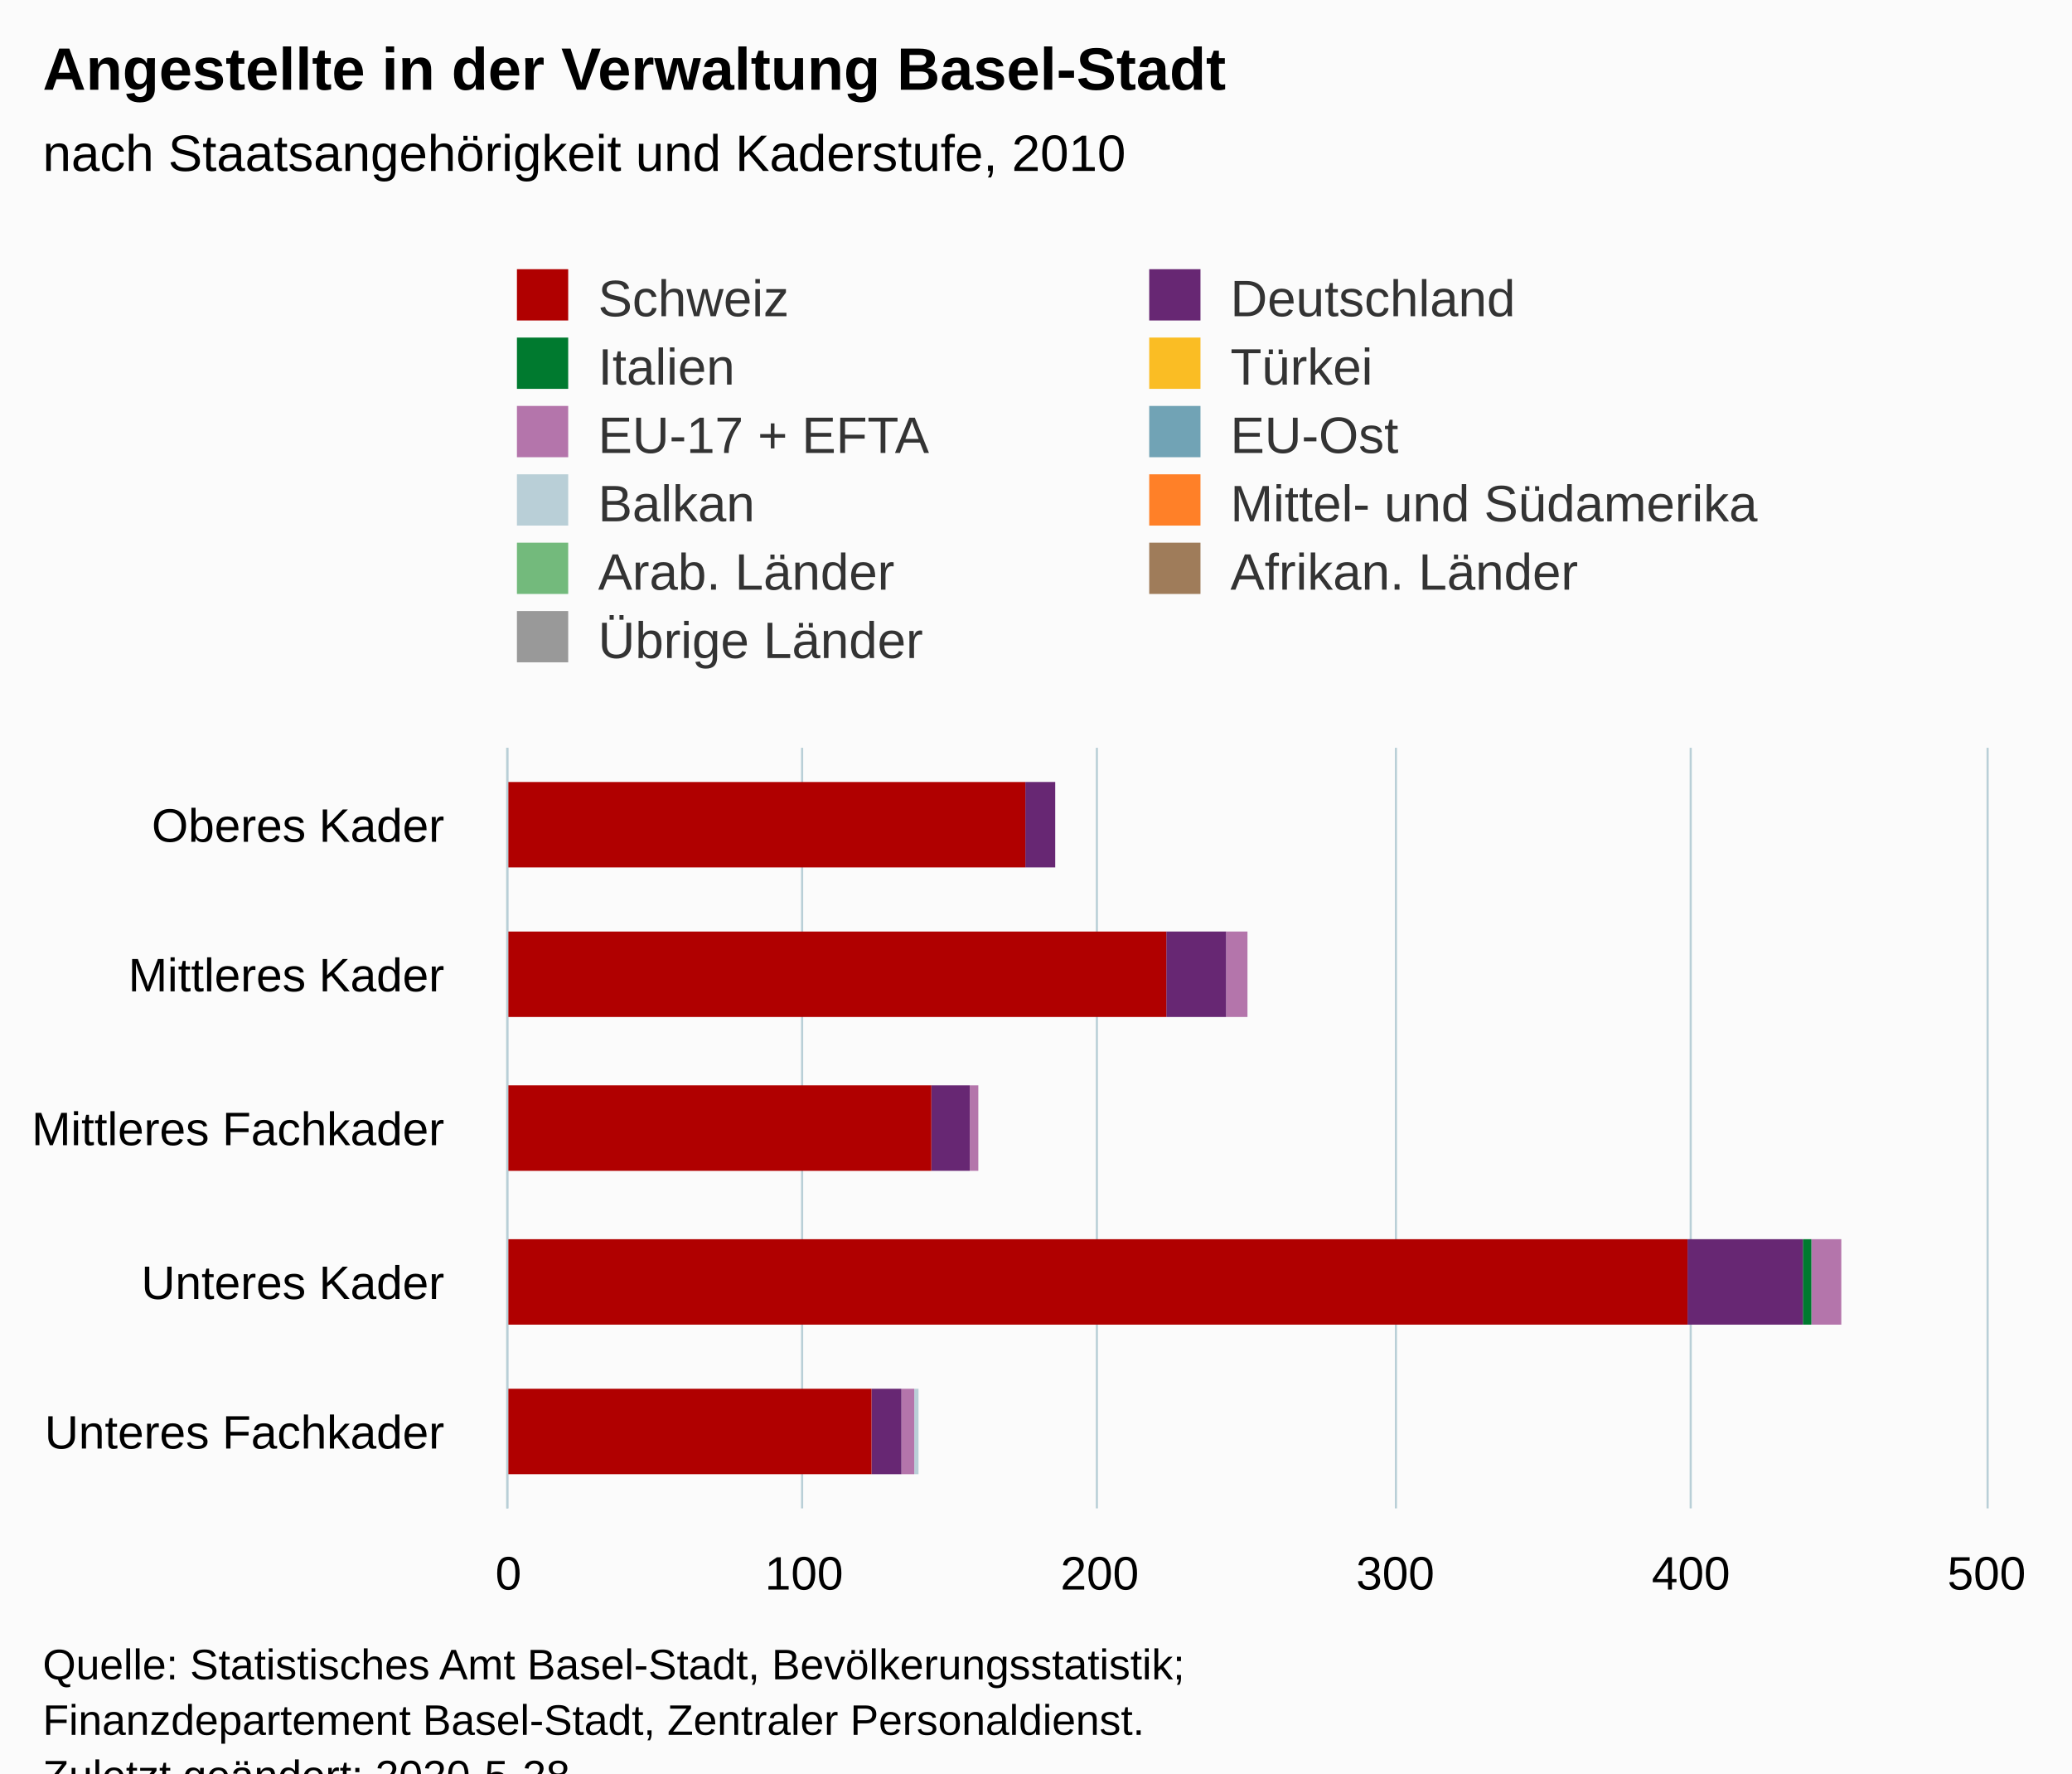
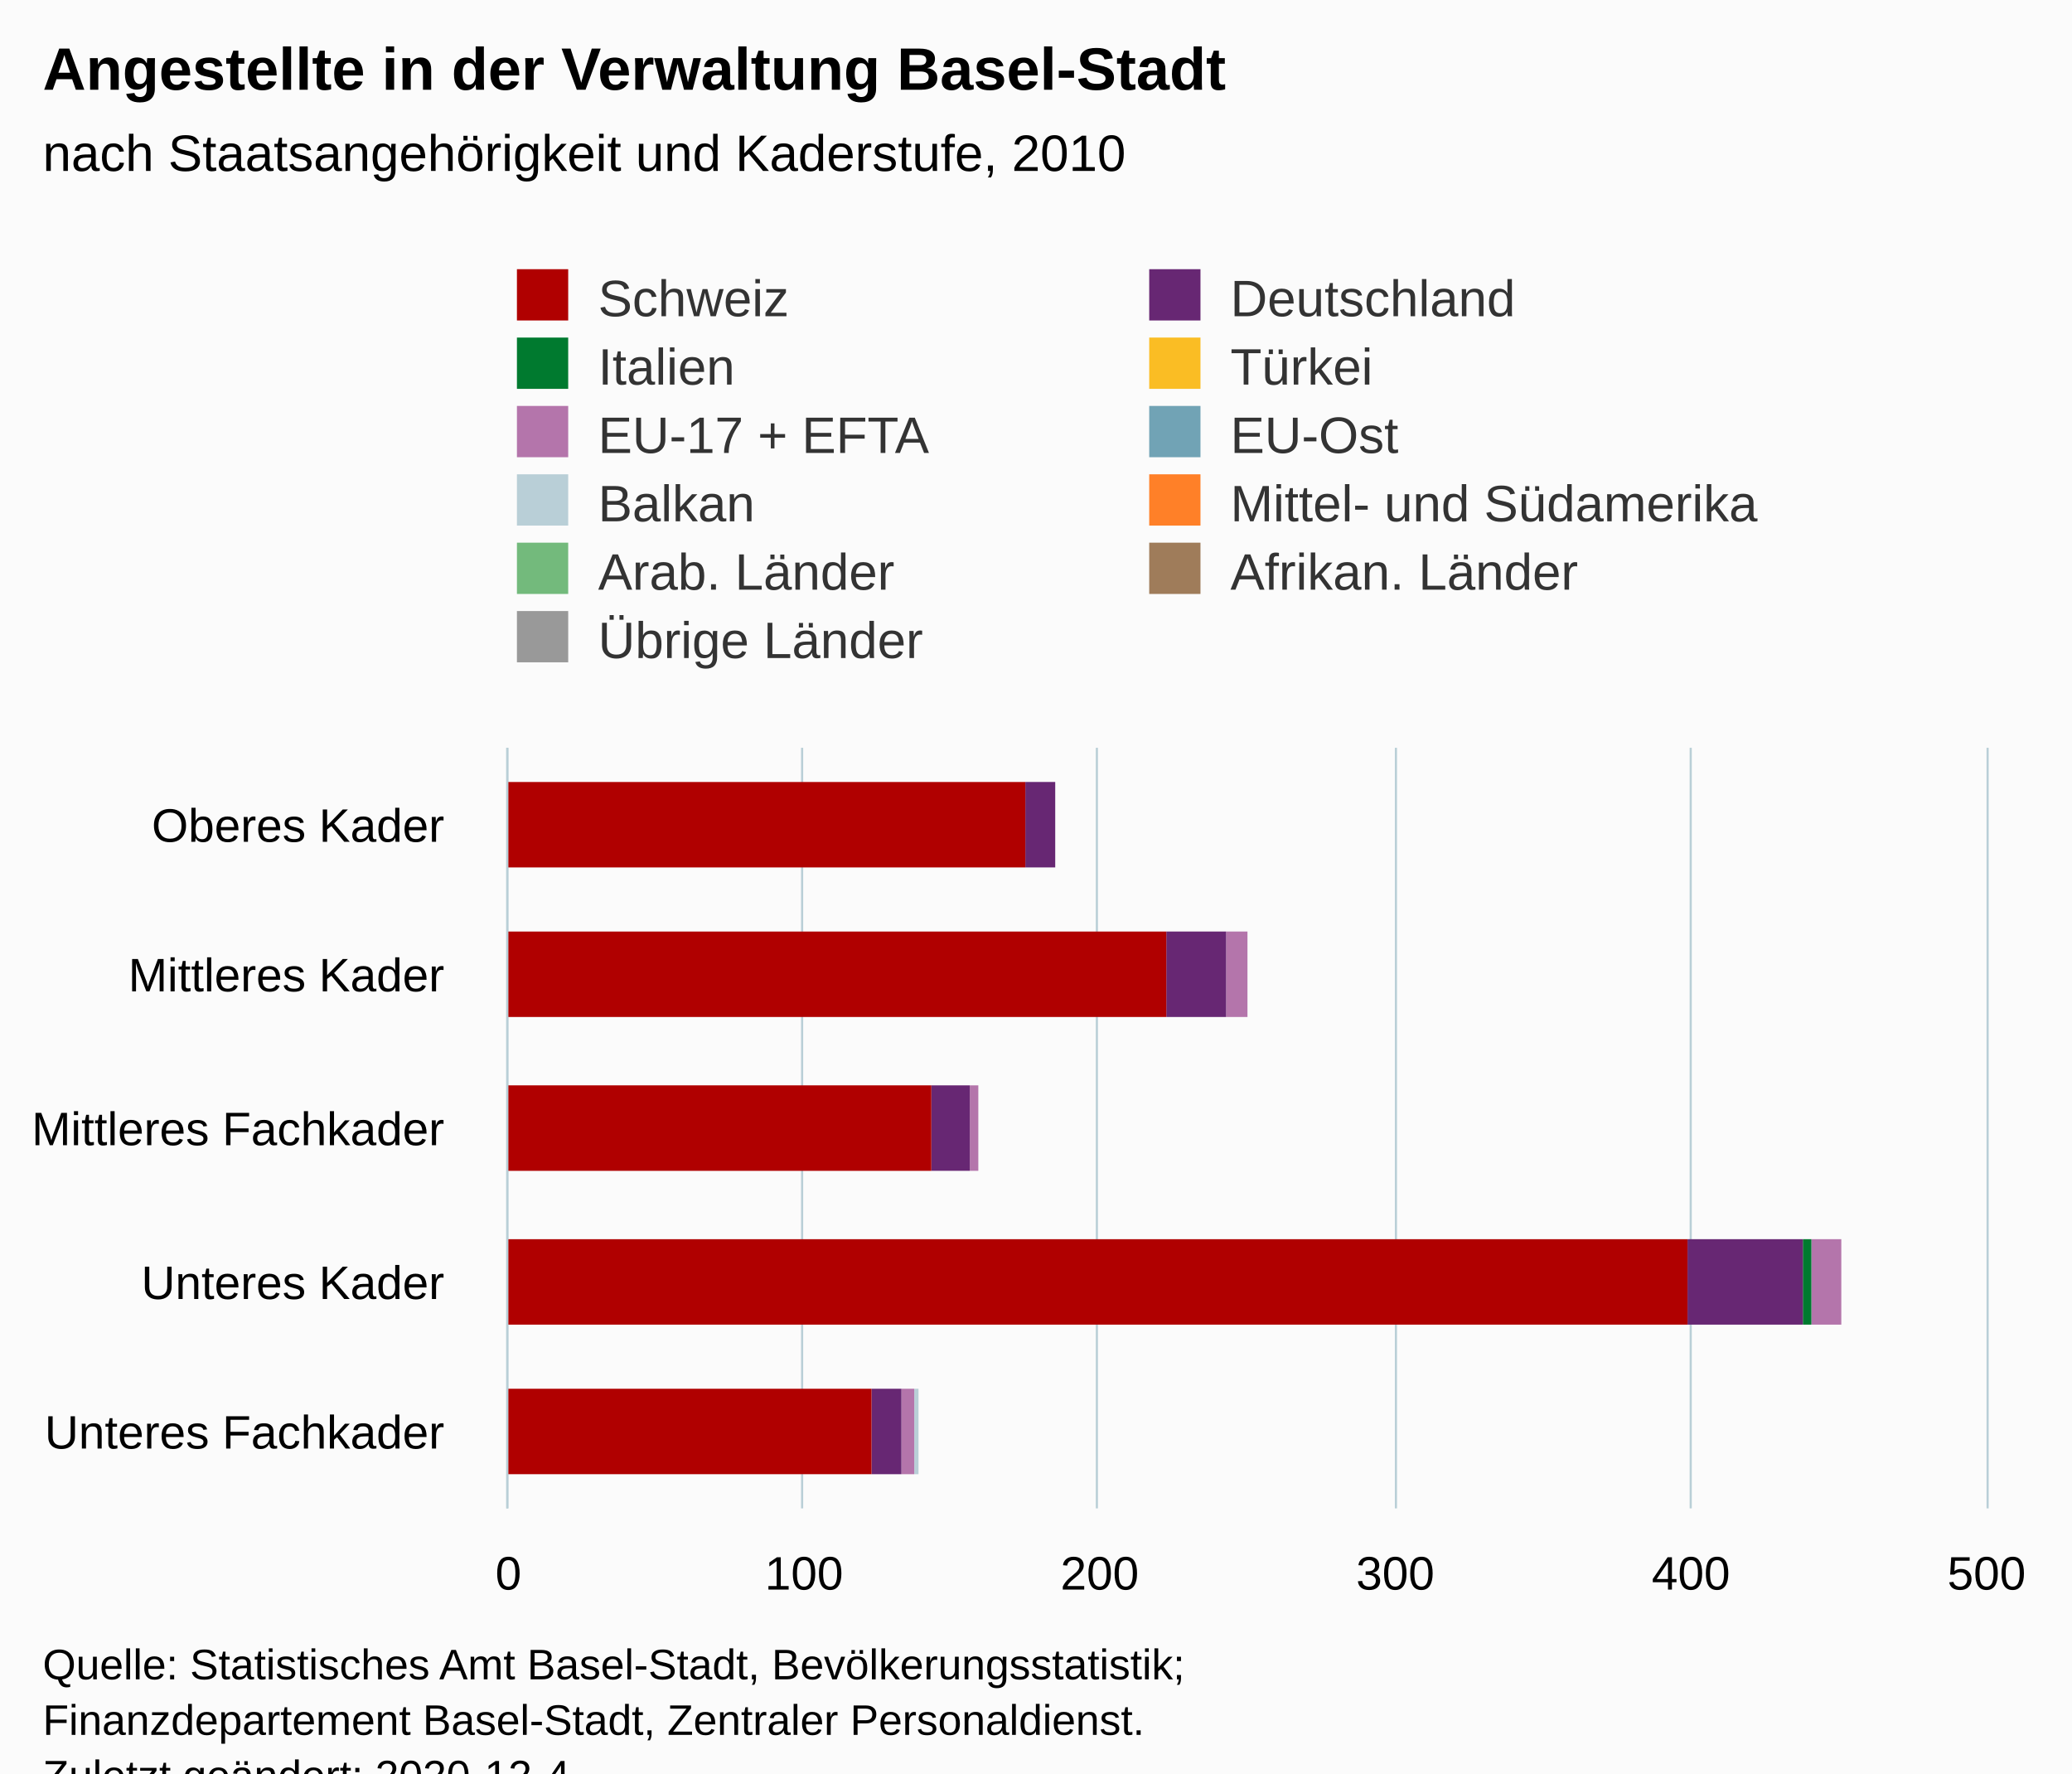
<svg xmlns="http://www.w3.org/2000/svg" version="1.1" class="highcharts-root" style="font-family:Arial;font-size:12px;" viewBox="0 0 485 415">
  <defs>
-     <clipPath id="highcharts-6bsikyo-6">
+     <clipPath id="highcharts-kvxxh4t-61-">
      <rect x="0" y="0" width="178" height="346" fill="none" />
    </clipPath>
-     <clipPath id="highcharts-6bsikyo-7">
+     <clipPath id="highcharts-kvxxh4t-67-">
      <rect x="0" y="0" width="178" height="346" fill="none" />
    </clipPath>
  </defs>
  <rect fill="#fbfbfb" class="highcharts-background" x="0" y="0" width="485" height="428" rx="0" ry="0" />
  <rect fill="none" class="highcharts-plot-background" x="119" y="175" width="346" height="178" />
  <g class="highcharts-pane-group" data-z-index="0" />
-   <g class="highcharts-grid highcharts-xaxis-grid " data-z-index="1">
+   <g class="highcharts-grid highcharts-xaxis-grid" data-z-index="1">
    <path fill="none" data-z-index="1" class="highcharts-grid-line" d="M 119 211.5 L 465 211.5" opacity="1" />
    <path fill="none" data-z-index="1" class="highcharts-grid-line" d="M 119 246.5 L 465 246.5" opacity="1" />
    <path fill="none" data-z-index="1" class="highcharts-grid-line" d="M 119 282.5 L 465 282.5" opacity="1" />
    <path fill="none" data-z-index="1" class="highcharts-grid-line" d="M 119 317.5 L 465 317.5" opacity="1" />
    <path fill="none" data-z-index="1" class="highcharts-grid-line" d="M 119 353.5 L 465 353.5" opacity="1" />
    <path fill="none" data-z-index="1" class="highcharts-grid-line" d="M 119 175.5 L 465 175.5" opacity="1" />
  </g>
-   <g class="highcharts-grid highcharts-yaxis-grid " data-z-index="1">
+   <g class="highcharts-grid highcharts-yaxis-grid" data-z-index="1">
    <path fill="none" stroke="#B9CFD7" stroke-width="0.5" data-z-index="1" class="highcharts-grid-line" d="M 118.75 175 L 118.75 353" opacity="1" />
    <path fill="none" stroke="#B9CFD7" stroke-width="0.5" data-z-index="1" class="highcharts-grid-line" d="M 187.75 175 L 187.75 353" opacity="1" />
    <path fill="none" stroke="#B9CFD7" stroke-width="0.5" data-z-index="1" class="highcharts-grid-line" d="M 256.75 175 L 256.75 353" opacity="1" />
    <path fill="none" stroke="#B9CFD7" stroke-width="0.5" data-z-index="1" class="highcharts-grid-line" d="M 326.75 175 L 326.75 353" opacity="1" />
    <path fill="none" stroke="#B9CFD7" stroke-width="0.5" data-z-index="1" class="highcharts-grid-line" d="M 395.75 175 L 395.75 353" opacity="1" />
    <path fill="none" stroke="#B9CFD7" stroke-width="0.5" data-z-index="1" class="highcharts-grid-line" d="M 465.25 175 L 465.25 353" opacity="1" />
  </g>
  <rect fill="none" class="highcharts-plot-border" data-z-index="1" x="119" y="175" width="346" height="178" />
-   <g class="highcharts-axis highcharts-xaxis " data-z-index="2">
+   <g class="highcharts-axis highcharts-xaxis" data-z-index="2">
    <path fill="none" class="highcharts-axis-line" stroke="#B9CFD7" stroke-width="0.5" data-z-index="7" d="M 118.75 175 L 118.75 353" />
  </g>
-   <g class="highcharts-axis highcharts-yaxis " data-z-index="2">
+   <g class="highcharts-axis highcharts-yaxis" data-z-index="2">
    <path fill="none" class="highcharts-axis-line" data-z-index="7" d="M 119 353 L 465 353" />
  </g>
  <g class="highcharts-series-group" data-z-index="3">
-     <g data-z-index="0.1" class="highcharts-series highcharts-series-0 highcharts-column-series " transform="translate(465,353) rotate(90) scale(-1,1) scale(1 1)" clip-path="url(#highcharts-6bsikyo-7)">
-       <rect x="150" y="218" width="20" height="0" fill="#999999" class="highcharts-point" />
-       <rect x="115" y="173" width="20" height="0" fill="#999999" class="highcharts-point" />
-       <rect x="79" y="236" width="20" height="0" fill="#999999" class="highcharts-point" />
-       <rect x="43" y="34" width="20" height="0" fill="#999999" class="highcharts-point" />
-       <rect x="8" y="250" width="20" height="0" fill="#999999" class="highcharts-point" />
-     </g>
-     <g data-z-index="0.1" class="highcharts-markers highcharts-series-0 highcharts-column-series " transform="translate(465,353) rotate(90) scale(-1,1) scale(1 1)" clip-path="none" />
-     <g data-z-index="0.1" class="highcharts-series highcharts-series-1 highcharts-column-series " transform="translate(465,353) rotate(90) scale(-1,1) scale(1 1)" clip-path="url(#highcharts-6bsikyo-7)">
-       <rect x="150" y="218" width="20" height="0" fill="#9f7c5a" class="highcharts-point" />
-       <rect x="115" y="173" width="20" height="0" fill="#9f7c5a" class="highcharts-point" />
-       <rect x="79" y="236" width="20" height="0" fill="#9f7c5a" class="highcharts-point" />
-       <rect x="43" y="34" width="20" height="0" fill="#9f7c5a" class="highcharts-point" />
-       <rect x="8" y="250" width="20" height="0" fill="#9f7c5a" class="highcharts-point" />
-     </g>
-     <g data-z-index="0.1" class="highcharts-markers highcharts-series-1 highcharts-column-series " transform="translate(465,353) rotate(90) scale(-1,1) scale(1 1)" clip-path="none" />
-     <g data-z-index="0.1" class="highcharts-series highcharts-series-2 highcharts-column-series " transform="translate(465,353) rotate(90) scale(-1,1) scale(1 1)" clip-path="url(#highcharts-6bsikyo-7)">
-       <rect x="150" y="218" width="20" height="0" fill="#73ba7c" class="highcharts-point" />
-       <rect x="115" y="173" width="20" height="0" fill="#73ba7c" class="highcharts-point" />
-       <rect x="79" y="236" width="20" height="0" fill="#73ba7c" class="highcharts-point" />
-       <rect x="43" y="34" width="20" height="0" fill="#73ba7c" class="highcharts-point" />
-       <rect x="8" y="250" width="20" height="0" fill="#73ba7c" class="highcharts-point" />
-     </g>
-     <g data-z-index="0.1" class="highcharts-markers highcharts-series-2 highcharts-column-series " transform="translate(465,353) rotate(90) scale(-1,1) scale(1 1)" clip-path="none" />
-     <g data-z-index="0.1" class="highcharts-series highcharts-series-3 highcharts-column-series " transform="translate(465,353) rotate(90) scale(-1,1) scale(1 1)" clip-path="url(#highcharts-6bsikyo-7)">
-       <rect x="150" y="218" width="20" height="0" fill="#ff8028" class="highcharts-point" />
-       <rect x="115" y="173" width="20" height="0" fill="#ff8028" class="highcharts-point" />
-       <rect x="79" y="236" width="20" height="0" fill="#ff8028" class="highcharts-point" />
-       <rect x="43" y="34" width="20" height="0" fill="#ff8028" class="highcharts-point" />
-       <rect x="8" y="250" width="20" height="0" fill="#ff8028" class="highcharts-point" />
-     </g>
-     <g data-z-index="0.1" class="highcharts-markers highcharts-series-3 highcharts-column-series " transform="translate(465,353) rotate(90) scale(-1,1) scale(1 1)" clip-path="none" />
-     <g data-z-index="0.1" class="highcharts-series highcharts-series-4 highcharts-column-series " transform="translate(465,353) rotate(90) scale(-1,1) scale(1 1)" clip-path="url(#highcharts-6bsikyo-7)">
-       <rect x="150" y="218" width="20" height="0" fill="#b9cfd7" class="highcharts-point" />
-       <rect x="115" y="173" width="20" height="0" fill="#b9cfd7" class="highcharts-point" />
-       <rect x="79" y="236" width="20" height="0" fill="#b9cfd7" class="highcharts-point" />
-       <rect x="43" y="34" width="20" height="0" fill="#b9cfd7" class="highcharts-point" />
-       <rect x="8" y="250" width="20" height="1" fill="#b9cfd7" class="highcharts-point" />
-     </g>
-     <g data-z-index="0.1" class="highcharts-markers highcharts-series-4 highcharts-column-series " transform="translate(465,353) rotate(90) scale(-1,1) scale(1 1)" clip-path="none" />
-     <g data-z-index="0.1" class="highcharts-series highcharts-series-5 highcharts-column-series " transform="translate(465,353) rotate(90) scale(-1,1) scale(1 1)" clip-path="url(#highcharts-6bsikyo-7)">
-       <rect x="150" y="218" width="20" height="0" fill="#71a3b5" class="highcharts-point" />
-       <rect x="115" y="173" width="20" height="0" fill="#71a3b5" class="highcharts-point" />
-       <rect x="79" y="236" width="20" height="0" fill="#71a3b5" class="highcharts-point" />
-       <rect x="43" y="34" width="20" height="0" fill="#71a3b5" class="highcharts-point" />
-       <rect x="8" y="251" width="20" height="0" fill="#71a3b5" class="highcharts-point" />
-     </g>
-     <g data-z-index="0.1" class="highcharts-markers highcharts-series-5 highcharts-column-series " transform="translate(465,353) rotate(90) scale(-1,1) scale(1 1)" clip-path="none" />
-     <g data-z-index="0.1" class="highcharts-series highcharts-series-6 highcharts-column-series " transform="translate(465,353) rotate(90) scale(-1,1) scale(1 1)" clip-path="url(#highcharts-6bsikyo-7)">
-       <rect x="150" y="218" width="20" height="0" fill="#b475ab" class="highcharts-point" />
-       <rect x="115" y="173" width="20" height="5" fill="#b475ab" class="highcharts-point" />
-       <rect x="79" y="236" width="20" height="2" fill="#b475ab" class="highcharts-point" />
-       <rect x="43" y="34" width="20" height="7" fill="#b475ab" class="highcharts-point" />
-       <rect x="8" y="251" width="20" height="3" fill="#b475ab" class="highcharts-point" />
-     </g>
-     <g data-z-index="0.1" class="highcharts-markers highcharts-series-6 highcharts-column-series " transform="translate(465,353) rotate(90) scale(-1,1) scale(1 1)" clip-path="none" />
-     <g data-z-index="0.1" class="highcharts-series highcharts-series-7 highcharts-column-series " transform="translate(465,353) rotate(90) scale(-1,1) scale(1 1)" clip-path="url(#highcharts-6bsikyo-7)">
-       <rect x="150" y="218" width="20" height="0" fill="#fabd24" class="highcharts-point" />
-       <rect x="115" y="178" width="20" height="0" fill="#fabd24" class="highcharts-point" />
-       <rect x="79" y="238" width="20" height="0" fill="#fabd24" class="highcharts-point" />
-       <rect x="43" y="41" width="20" height="0" fill="#fabd24" class="highcharts-point" />
-       <rect x="8" y="254" width="20" height="0" fill="#fabd24" class="highcharts-point" />
-     </g>
-     <g data-z-index="0.1" class="highcharts-markers highcharts-series-7 highcharts-column-series " transform="translate(465,353) rotate(90) scale(-1,1) scale(1 1)" clip-path="none" />
-     <g data-z-index="0.1" class="highcharts-series highcharts-series-8 highcharts-column-series " transform="translate(465,353) rotate(90) scale(-1,1) scale(1 1)" clip-path="url(#highcharts-6bsikyo-7)">
-       <rect x="150" y="218" width="20" height="0" fill="#007a2f" class="highcharts-point" />
-       <rect x="115" y="178" width="20" height="0" fill="#007a2f" class="highcharts-point" />
-       <rect x="79" y="238" width="20" height="0" fill="#007a2f" class="highcharts-point" />
-       <rect x="43" y="41" width="20" height="2" fill="#007a2f" class="highcharts-point" />
-       <rect x="8" y="254" width="20" height="0" fill="#007a2f" class="highcharts-point" />
-     </g>
-     <g data-z-index="0.1" class="highcharts-markers highcharts-series-8 highcharts-column-series " transform="translate(465,353) rotate(90) scale(-1,1) scale(1 1)" clip-path="none" />
-     <g data-z-index="0.1" class="highcharts-series highcharts-series-9 highcharts-column-series " transform="translate(465,353) rotate(90) scale(-1,1) scale(1 1)" clip-path="url(#highcharts-6bsikyo-7)">
-       <rect x="150" y="218" width="20" height="7" fill="#672773" class="highcharts-point" />
-       <rect x="115" y="178" width="20" height="14" fill="#672773" class="highcharts-point" />
-       <rect x="79" y="238" width="20" height="9" fill="#672773" class="highcharts-point" />
-       <rect x="43" y="43" width="20" height="27" fill="#672773" class="highcharts-point" />
-       <rect x="8" y="254" width="20" height="7" fill="#672773" class="highcharts-point" />
-     </g>
-     <g data-z-index="0.1" class="highcharts-markers highcharts-series-9 highcharts-column-series " transform="translate(465,353) rotate(90) scale(-1,1) scale(1 1)" clip-path="none" />
-     <g data-z-index="0.1" class="highcharts-series highcharts-series-10 highcharts-column-series " transform="translate(465,353) rotate(90) scale(-1,1) scale(1 1)" clip-path="url(#highcharts-6bsikyo-7)">
-       <rect x="150" y="225" width="20" height="122" fill="#B00000" class="highcharts-point" />
-       <rect x="115" y="192" width="20" height="155" fill="#B00000" class="highcharts-point" />
-       <rect x="79" y="247" width="20" height="100" fill="#B00000" class="highcharts-point" />
-       <rect x="43" y="70" width="20" height="277" fill="#B00000" class="highcharts-point" />
-       <rect x="8" y="261" width="20" height="86" fill="#B00000" class="highcharts-point" />
-     </g>
-     <g data-z-index="0.1" class="highcharts-markers highcharts-series-10 highcharts-column-series " transform="translate(465,353) rotate(90) scale(-1,1) scale(1 1)" clip-path="none" />
+     <g class="highcharts-series highcharts-series-0 highcharts-column-series" data-z-index="0.1" opacity="1" transform="translate(465,353) rotate(90) scale(-1,1) scale(1 1)" clip-path="url(#highcharts-kvxxh4t-67-)">
+       <rect x="150" y="218" width="20" height="0" fill="#999999" opacity="1" class="highcharts-point" />
+       <rect x="115" y="173" width="20" height="0" fill="#999999" opacity="1" class="highcharts-point" />
+       <rect x="79" y="236" width="20" height="0" fill="#999999" opacity="1" class="highcharts-point" />
+       <rect x="43" y="34" width="20" height="0" fill="#999999" opacity="1" class="highcharts-point" />
+       <rect x="8" y="250" width="20" height="0" fill="#999999" opacity="1" class="highcharts-point" />
+     </g>
+     <g class="highcharts-markers highcharts-series-0 highcharts-column-series" data-z-index="0.1" opacity="1" transform="translate(465,353) rotate(90) scale(-1,1) scale(1 1)" clip-path="none" />
+     <g class="highcharts-series highcharts-series-1 highcharts-column-series" data-z-index="0.1" opacity="1" transform="translate(465,353) rotate(90) scale(-1,1) scale(1 1)" clip-path="url(#highcharts-kvxxh4t-67-)">
+       <rect x="150" y="218" width="20" height="0" fill="#9f7c5a" opacity="1" class="highcharts-point" />
+       <rect x="115" y="173" width="20" height="0" fill="#9f7c5a" opacity="1" class="highcharts-point" />
+       <rect x="79" y="236" width="20" height="0" fill="#9f7c5a" opacity="1" class="highcharts-point" />
+       <rect x="43" y="34" width="20" height="0" fill="#9f7c5a" opacity="1" class="highcharts-point" />
+       <rect x="8" y="250" width="20" height="0" fill="#9f7c5a" opacity="1" class="highcharts-point" />
+     </g>
+     <g class="highcharts-markers highcharts-series-1 highcharts-column-series" data-z-index="0.1" opacity="1" transform="translate(465,353) rotate(90) scale(-1,1) scale(1 1)" clip-path="none" />
+     <g class="highcharts-series highcharts-series-2 highcharts-column-series" data-z-index="0.1" opacity="1" transform="translate(465,353) rotate(90) scale(-1,1) scale(1 1)" clip-path="url(#highcharts-kvxxh4t-67-)">
+       <rect x="150" y="218" width="20" height="0" fill="#73ba7c" opacity="1" class="highcharts-point" />
+       <rect x="115" y="173" width="20" height="0" fill="#73ba7c" opacity="1" class="highcharts-point" />
+       <rect x="79" y="236" width="20" height="0" fill="#73ba7c" opacity="1" class="highcharts-point" />
+       <rect x="43" y="34" width="20" height="0" fill="#73ba7c" opacity="1" class="highcharts-point" />
+       <rect x="8" y="250" width="20" height="0" fill="#73ba7c" opacity="1" class="highcharts-point" />
+     </g>
+     <g class="highcharts-markers highcharts-series-2 highcharts-column-series" data-z-index="0.1" opacity="1" transform="translate(465,353) rotate(90) scale(-1,1) scale(1 1)" clip-path="none" />
+     <g class="highcharts-series highcharts-series-3 highcharts-column-series" data-z-index="0.1" opacity="1" transform="translate(465,353) rotate(90) scale(-1,1) scale(1 1)" clip-path="url(#highcharts-kvxxh4t-67-)">
+       <rect x="150" y="218" width="20" height="0" fill="#ff8028" opacity="1" class="highcharts-point" />
+       <rect x="115" y="173" width="20" height="0" fill="#ff8028" opacity="1" class="highcharts-point" />
+       <rect x="79" y="236" width="20" height="0" fill="#ff8028" opacity="1" class="highcharts-point" />
+       <rect x="43" y="34" width="20" height="0" fill="#ff8028" opacity="1" class="highcharts-point" />
+       <rect x="8" y="250" width="20" height="0" fill="#ff8028" opacity="1" class="highcharts-point" />
+     </g>
+     <g class="highcharts-markers highcharts-series-3 highcharts-column-series" data-z-index="0.1" opacity="1" transform="translate(465,353) rotate(90) scale(-1,1) scale(1 1)" clip-path="none" />
+     <g class="highcharts-series highcharts-series-4 highcharts-column-series" data-z-index="0.1" opacity="1" transform="translate(465,353) rotate(90) scale(-1,1) scale(1 1)" clip-path="url(#highcharts-kvxxh4t-67-)">
+       <rect x="150" y="218" width="20" height="0" fill="#b9cfd7" opacity="1" class="highcharts-point" />
+       <rect x="115" y="173" width="20" height="0" fill="#b9cfd7" opacity="1" class="highcharts-point" />
+       <rect x="79" y="236" width="20" height="0" fill="#b9cfd7" opacity="1" class="highcharts-point" />
+       <rect x="43" y="34" width="20" height="0" fill="#b9cfd7" opacity="1" class="highcharts-point" />
+       <rect x="8" y="250" width="20" height="1" fill="#b9cfd7" opacity="1" class="highcharts-point" />
+     </g>
+     <g class="highcharts-markers highcharts-series-4 highcharts-column-series" data-z-index="0.1" opacity="1" transform="translate(465,353) rotate(90) scale(-1,1) scale(1 1)" clip-path="none" />
+     <g class="highcharts-series highcharts-series-5 highcharts-column-series" data-z-index="0.1" opacity="1" transform="translate(465,353) rotate(90) scale(-1,1) scale(1 1)" clip-path="url(#highcharts-kvxxh4t-67-)">
+       <rect x="150" y="218" width="20" height="0" fill="#71a3b5" opacity="1" class="highcharts-point" />
+       <rect x="115" y="173" width="20" height="0" fill="#71a3b5" opacity="1" class="highcharts-point" />
+       <rect x="79" y="236" width="20" height="0" fill="#71a3b5" opacity="1" class="highcharts-point" />
+       <rect x="43" y="34" width="20" height="0" fill="#71a3b5" opacity="1" class="highcharts-point" />
+       <rect x="8" y="251" width="20" height="0" fill="#71a3b5" opacity="1" class="highcharts-point" />
+     </g>
+     <g class="highcharts-markers highcharts-series-5 highcharts-column-series" data-z-index="0.1" opacity="1" transform="translate(465,353) rotate(90) scale(-1,1) scale(1 1)" clip-path="none" />
+     <g class="highcharts-series highcharts-series-6 highcharts-column-series" data-z-index="0.1" opacity="1" transform="translate(465,353) rotate(90) scale(-1,1) scale(1 1)" clip-path="url(#highcharts-kvxxh4t-67-)">
+       <rect x="150" y="218" width="20" height="0" fill="#b475ab" opacity="1" class="highcharts-point" />
+       <rect x="115" y="173" width="20" height="5" fill="#b475ab" opacity="1" class="highcharts-point" />
+       <rect x="79" y="236" width="20" height="2" fill="#b475ab" opacity="1" class="highcharts-point" />
+       <rect x="43" y="34" width="20" height="7" fill="#b475ab" opacity="1" class="highcharts-point" />
+       <rect x="8" y="251" width="20" height="3" fill="#b475ab" opacity="1" class="highcharts-point" />
+     </g>
+     <g class="highcharts-markers highcharts-series-6 highcharts-column-series" data-z-index="0.1" opacity="1" transform="translate(465,353) rotate(90) scale(-1,1) scale(1 1)" clip-path="none" />
+     <g class="highcharts-series highcharts-series-7 highcharts-column-series" data-z-index="0.1" opacity="1" transform="translate(465,353) rotate(90) scale(-1,1) scale(1 1)" clip-path="url(#highcharts-kvxxh4t-67-)">
+       <rect x="150" y="218" width="20" height="0" fill="#fabd24" opacity="1" class="highcharts-point" />
+       <rect x="115" y="178" width="20" height="0" fill="#fabd24" opacity="1" class="highcharts-point" />
+       <rect x="79" y="238" width="20" height="0" fill="#fabd24" opacity="1" class="highcharts-point" />
+       <rect x="43" y="41" width="20" height="0" fill="#fabd24" opacity="1" class="highcharts-point" />
+       <rect x="8" y="254" width="20" height="0" fill="#fabd24" opacity="1" class="highcharts-point" />
+     </g>
+     <g class="highcharts-markers highcharts-series-7 highcharts-column-series" data-z-index="0.1" opacity="1" transform="translate(465,353) rotate(90) scale(-1,1) scale(1 1)" clip-path="none" />
+     <g class="highcharts-series highcharts-series-8 highcharts-column-series" data-z-index="0.1" opacity="1" transform="translate(465,353) rotate(90) scale(-1,1) scale(1 1)" clip-path="url(#highcharts-kvxxh4t-67-)">
+       <rect x="150" y="218" width="20" height="0" fill="#007a2f" opacity="1" class="highcharts-point" />
+       <rect x="115" y="178" width="20" height="0" fill="#007a2f" opacity="1" class="highcharts-point" />
+       <rect x="79" y="238" width="20" height="0" fill="#007a2f" opacity="1" class="highcharts-point" />
+       <rect x="43" y="41" width="20" height="2" fill="#007a2f" opacity="1" class="highcharts-point" />
+       <rect x="8" y="254" width="20" height="0" fill="#007a2f" opacity="1" class="highcharts-point" />
+     </g>
+     <g class="highcharts-markers highcharts-series-8 highcharts-column-series" data-z-index="0.1" opacity="1" transform="translate(465,353) rotate(90) scale(-1,1) scale(1 1)" clip-path="none" />
+     <g class="highcharts-series highcharts-series-9 highcharts-column-series" data-z-index="0.1" opacity="1" transform="translate(465,353) rotate(90) scale(-1,1) scale(1 1)" clip-path="url(#highcharts-kvxxh4t-67-)">
+       <rect x="150" y="218" width="20" height="7" fill="#672773" opacity="1" class="highcharts-point" />
+       <rect x="115" y="178" width="20" height="14" fill="#672773" opacity="1" class="highcharts-point" />
+       <rect x="79" y="238" width="20" height="9" fill="#672773" opacity="1" class="highcharts-point" />
+       <rect x="43" y="43" width="20" height="27" fill="#672773" opacity="1" class="highcharts-point" />
+       <rect x="8" y="254" width="20" height="7" fill="#672773" opacity="1" class="highcharts-point" />
+     </g>
+     <g class="highcharts-markers highcharts-series-9 highcharts-column-series" data-z-index="0.1" opacity="1" transform="translate(465,353) rotate(90) scale(-1,1) scale(1 1)" clip-path="none" />
+     <g class="highcharts-series highcharts-series-10 highcharts-column-series" data-z-index="0.1" opacity="1" transform="translate(465,353) rotate(90) scale(-1,1) scale(1 1)" clip-path="url(#highcharts-kvxxh4t-67-)">
+       <rect x="150" y="225" width="20" height="122" fill="#B00000" opacity="1" class="highcharts-point" />
+       <rect x="115" y="192" width="20" height="155" fill="#B00000" opacity="1" class="highcharts-point" />
+       <rect x="79" y="247" width="20" height="100" fill="#B00000" opacity="1" class="highcharts-point" />
+       <rect x="43" y="70" width="20" height="277" fill="#B00000" opacity="1" class="highcharts-point" />
+       <rect x="8" y="261" width="20" height="86" fill="#B00000" opacity="1" class="highcharts-point" />
+     </g>
+     <g class="highcharts-markers highcharts-series-10 highcharts-column-series" data-z-index="0.1" opacity="1" transform="translate(465,353) rotate(90) scale(-1,1) scale(1 1)" clip-path="none" />
  </g>
  <text x="10" text-anchor="start" class="highcharts-title" data-z-index="4" style="color:#000000;font-size:14px;font-weight:bold;fill:#000000;" y="21">
    <tspan>Angestellte in der Verwaltung Basel-Stadt</tspan>
  </text>
  <text x="10" text-anchor="start" class="highcharts-subtitle" data-z-index="4" style="color:#000000;font-size:12px;font-weight:normal;fill:#000000;" y="40">
    <tspan>nach Staatsangehörigkeit und Kaderstufe, 2010</tspan>
  </text>
+   <text x="10" text-anchor="start" class="highcharts-caption" data-z-index="4" style="color:#666666;fill:#666666;" y="390" />
  <g class="highcharts-legend" data-z-index="7" transform="translate(111,56)">
    <rect fill="none" class="highcharts-legend-box" rx="0" ry="0" x="0" y="0" width="311" height="107" visibility="visible" />
    <g data-z-index="1">
      <g>
        <g class="highcharts-legend-item highcharts-column-series highcharts-color-undefined highcharts-series-10" data-z-index="1" transform="translate(8,3)">
-           <text x="21" style="color:#333333;font-size:12px;font-weight:normal;cursor:pointer;fill:#333333;" text-anchor="start" data-z-index="2" y="15">
+           <text x="21" style="color:#333333;cursor:pointer;font-size:12px;font-weight:normal;fill:#333333;" text-anchor="start" data-z-index="2" y="15">
            <tspan>Schweiz</tspan>
          </text>
          <rect x="2" y="4" width="12" height="12" fill="#B00000" class="highcharts-point" data-z-index="3" />
        </g>
        <g class="highcharts-legend-item highcharts-column-series highcharts-color-undefined highcharts-series-9" data-z-index="1" transform="translate(156,3)">
-           <text x="21" y="15" style="color:#333333;font-size:12px;font-weight:normal;cursor:pointer;fill:#333333;" text-anchor="start" data-z-index="2">
+           <text x="21" y="15" style="color:#333333;cursor:pointer;font-size:12px;font-weight:normal;fill:#333333;" text-anchor="start" data-z-index="2">
            <tspan>Deutschland</tspan>
          </text>
          <rect x="2" y="4" width="12" height="12" fill="#672773" class="highcharts-point" data-z-index="3" />
        </g>
        <g class="highcharts-legend-item highcharts-column-series highcharts-color-undefined highcharts-series-8" data-z-index="1" transform="translate(8,19)">
-           <text x="21" y="15" style="color:#333333;font-size:12px;font-weight:normal;cursor:pointer;fill:#333333;" text-anchor="start" data-z-index="2">
+           <text x="21" y="15" style="color:#333333;cursor:pointer;font-size:12px;font-weight:normal;fill:#333333;" text-anchor="start" data-z-index="2">
            <tspan>Italien</tspan>
          </text>
          <rect x="2" y="4" width="12" height="12" fill="#007a2f" class="highcharts-point" data-z-index="3" />
        </g>
        <g class="highcharts-legend-item highcharts-column-series highcharts-color-undefined highcharts-series-7" data-z-index="1" transform="translate(156,19)">
-           <text x="21" y="15" style="color:#333333;font-size:12px;font-weight:normal;cursor:pointer;fill:#333333;" text-anchor="start" data-z-index="2">
+           <text x="21" y="15" style="color:#333333;cursor:pointer;font-size:12px;font-weight:normal;fill:#333333;" text-anchor="start" data-z-index="2">
            <tspan>Türkei</tspan>
          </text>
          <rect x="2" y="4" width="12" height="12" fill="#fabd24" class="highcharts-point" data-z-index="3" />
        </g>
        <g class="highcharts-legend-item highcharts-column-series highcharts-color-undefined highcharts-series-6" data-z-index="1" transform="translate(8,35)">
-           <text x="21" y="15" style="color:#333333;font-size:12px;font-weight:normal;cursor:pointer;fill:#333333;" text-anchor="start" data-z-index="2">
+           <text x="21" y="15" style="color:#333333;cursor:pointer;font-size:12px;font-weight:normal;fill:#333333;" text-anchor="start" data-z-index="2">
            <tspan>EU-17 + EFTA</tspan>
          </text>
          <rect x="2" y="4" width="12" height="12" fill="#b475ab" class="highcharts-point" data-z-index="3" />
        </g>
        <g class="highcharts-legend-item highcharts-column-series highcharts-color-undefined highcharts-series-5" data-z-index="1" transform="translate(156,35)">
-           <text x="21" y="15" style="color:#333333;font-size:12px;font-weight:normal;cursor:pointer;fill:#333333;" text-anchor="start" data-z-index="2">
+           <text x="21" y="15" style="color:#333333;cursor:pointer;font-size:12px;font-weight:normal;fill:#333333;" text-anchor="start" data-z-index="2">
            <tspan>EU-Ost</tspan>
          </text>
          <rect x="2" y="4" width="12" height="12" fill="#71a3b5" class="highcharts-point" data-z-index="3" />
        </g>
        <g class="highcharts-legend-item highcharts-column-series highcharts-color-undefined highcharts-series-4" data-z-index="1" transform="translate(8,51)">
-           <text x="21" y="15" style="color:#333333;font-size:12px;font-weight:normal;cursor:pointer;fill:#333333;" text-anchor="start" data-z-index="2">
+           <text x="21" y="15" style="color:#333333;cursor:pointer;font-size:12px;font-weight:normal;fill:#333333;" text-anchor="start" data-z-index="2">
            <tspan>Balkan</tspan>
          </text>
          <rect x="2" y="4" width="12" height="12" fill="#b9cfd7" class="highcharts-point" data-z-index="3" />
        </g>
        <g class="highcharts-legend-item highcharts-column-series highcharts-color-undefined highcharts-series-3" data-z-index="1" transform="translate(156,51)">
-           <text x="21" y="15" style="color:#333333;font-size:12px;font-weight:normal;cursor:pointer;fill:#333333;" text-anchor="start" data-z-index="2">
+           <text x="21" y="15" style="color:#333333;cursor:pointer;font-size:12px;font-weight:normal;fill:#333333;" text-anchor="start" data-z-index="2">
            <tspan>Mittel- und Südamerika</tspan>
          </text>
          <rect x="2" y="4" width="12" height="12" fill="#ff8028" class="highcharts-point" data-z-index="3" />
        </g>
        <g class="highcharts-legend-item highcharts-column-series highcharts-color-undefined highcharts-series-2" data-z-index="1" transform="translate(8,67)">
-           <text x="21" y="15" style="color:#333333;font-size:12px;font-weight:normal;cursor:pointer;fill:#333333;" text-anchor="start" data-z-index="2">
+           <text x="21" y="15" style="color:#333333;cursor:pointer;font-size:12px;font-weight:normal;fill:#333333;" text-anchor="start" data-z-index="2">
            <tspan>Arab. Länder</tspan>
          </text>
          <rect x="2" y="4" width="12" height="12" fill="#73ba7c" class="highcharts-point" data-z-index="3" />
        </g>
        <g class="highcharts-legend-item highcharts-column-series highcharts-color-undefined highcharts-series-1" data-z-index="1" transform="translate(156,67)">
-           <text x="21" y="15" style="color:#333333;font-size:12px;font-weight:normal;cursor:pointer;fill:#333333;" text-anchor="start" data-z-index="2">
+           <text x="21" y="15" style="color:#333333;cursor:pointer;font-size:12px;font-weight:normal;fill:#333333;" text-anchor="start" data-z-index="2">
            <tspan>Afrikan. Länder</tspan>
          </text>
          <rect x="2" y="4" width="12" height="12" fill="#9f7c5a" class="highcharts-point" data-z-index="3" />
        </g>
        <g class="highcharts-legend-item highcharts-column-series highcharts-color-undefined highcharts-series-0" data-z-index="1" transform="translate(8,83)">
-           <text x="21" y="15" style="color:#333333;font-size:12px;font-weight:normal;cursor:pointer;fill:#333333;" text-anchor="start" data-z-index="2">
+           <text x="21" y="15" style="color:#333333;cursor:pointer;font-size:12px;font-weight:normal;fill:#333333;" text-anchor="start" data-z-index="2">
            <tspan>Übrige Länder</tspan>
          </text>
          <rect x="2" y="4" width="12" height="12" fill="#999999" class="highcharts-point" data-z-index="3" />
        </g>
      </g>
    </g>
  </g>
-   <g class="highcharts-axis-labels highcharts-xaxis-labels " data-z-index="7">
+   <g class="highcharts-axis-labels highcharts-xaxis-labels" data-z-index="7">
    <text x="104" style="color:#000000;cursor:default;font-size:11px;fill:#000000;" text-anchor="end" transform="translate(0,0)" y="197" opacity="1">
      <tspan>Oberes Kader</tspan>
    </text>
    <text x="104" style="color:#000000;cursor:default;font-size:11px;fill:#000000;" text-anchor="end" transform="translate(0,0)" y="232" opacity="1">
      <tspan>Mittleres Kader</tspan>
    </text>
    <text x="104" style="color:#000000;cursor:default;font-size:11px;fill:#000000;" text-anchor="end" transform="translate(0,0)" y="268" opacity="1">
      <tspan>Mittleres Fachkader</tspan>
    </text>
    <text x="104" style="color:#000000;cursor:default;font-size:11px;fill:#000000;" text-anchor="end" transform="translate(0,0)" y="304" opacity="1">
      <tspan>Unteres Kader</tspan>
    </text>
    <text x="104" style="color:#000000;cursor:default;font-size:11px;fill:#000000;" text-anchor="end" transform="translate(0,0)" y="339" opacity="1">
      <tspan>Unteres Fachkader</tspan>
    </text>
  </g>
-   <g class="highcharts-axis-labels highcharts-yaxis-labels " data-z-index="7">
+   <g class="highcharts-axis-labels highcharts-yaxis-labels" data-z-index="7">
    <text x="119" style="color:#000000;cursor:default;font-size:11px;fill:#000000;" text-anchor="middle" transform="translate(0,0)" y="372" opacity="1">0</text>
    <text x="188.2" style="color:#000000;cursor:default;font-size:11px;fill:#000000;" text-anchor="middle" transform="translate(0,0)" y="372" opacity="1">100</text>
    <text x="257.4" style="color:#000000;cursor:default;font-size:11px;fill:#000000;" text-anchor="middle" transform="translate(0,0)" y="372" opacity="1">200</text>
    <text x="326.6" style="color:#000000;cursor:default;font-size:11px;fill:#000000;" text-anchor="middle" transform="translate(0,0)" y="372" opacity="1">300</text>
    <text x="395.8" style="color:#000000;cursor:default;font-size:11px;fill:#000000;" text-anchor="middle" transform="translate(0,0)" y="372" opacity="1">400</text>
    <text x="465" style="color:#000000;cursor:default;font-size:11px;fill:#000000;" text-anchor="middle" transform="translate(0,0)" y="372" opacity="1">500</text>
  </g>
  <text x="10" class="highcharts-credits" text-anchor="start" data-z-index="8" style="cursor:default;color:#000000;font-size:10px;fill:#000000;" y="393">
    <tspan>Quelle: Statistisches Amt Basel-Stadt, Bevölkerungsstatistik;</tspan>
    <tspan x="10" dy="13">Finanzdepartement Basel-Stadt, Zentraler Personaldienst.</tspan>
-     <tspan x="10" dy="13">Zuletzt geändert: 2020-5-28</tspan>
+     <tspan x="10" dy="13">Zuletzt geändert: 2020-12-4</tspan>
  </text>
</svg>
